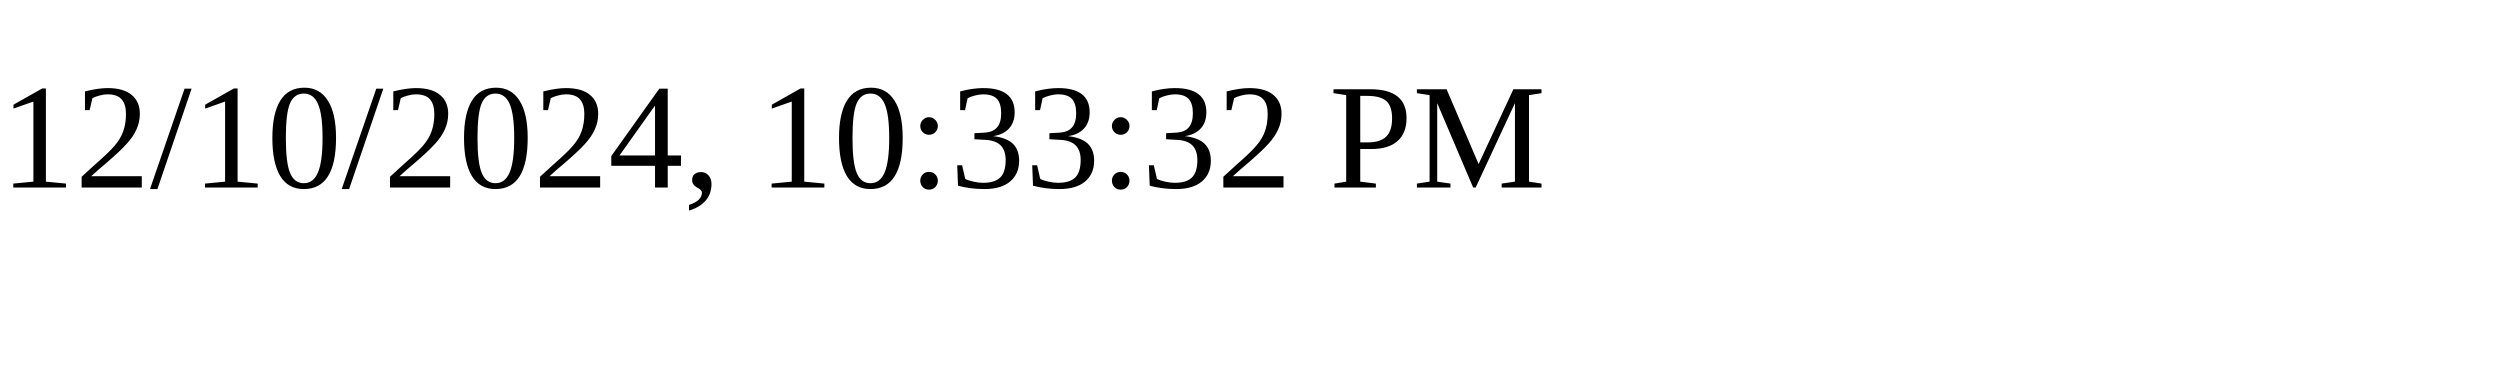
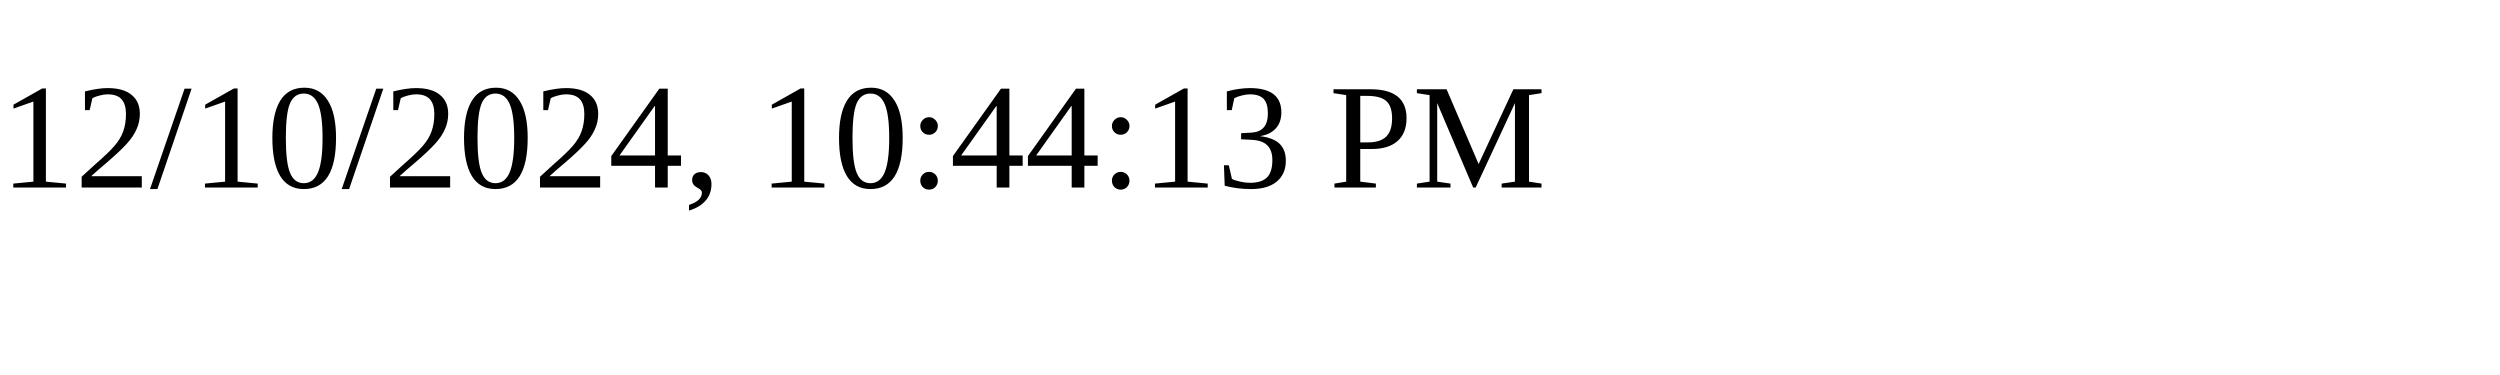
<svg xmlns="http://www.w3.org/2000/svg" height="30" width="200">
-   <text x="0" y="15">12/10/2024, 10:33:32 PM</text>
+   <text x="0" y="15">12/10/2024, 10:44:13 PM</text>
</svg>
